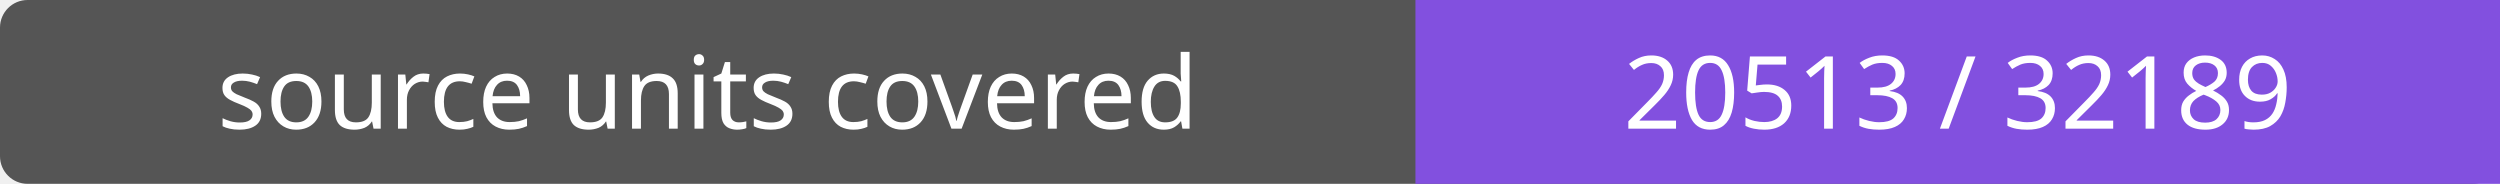
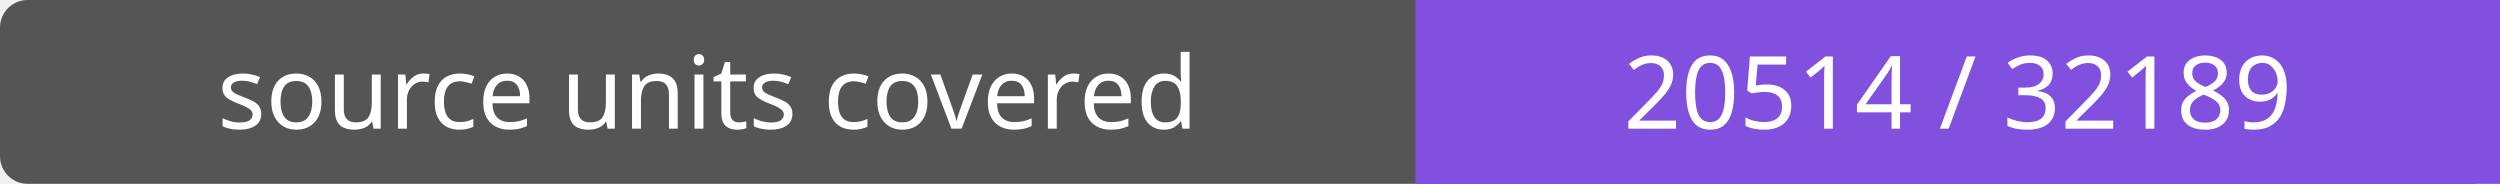
- <svg xmlns="http://www.w3.org/2000/svg" width="272" height="20" role="img" aria-label="source units covered: 20513 / 32189">
+ <svg xmlns="http://www.w3.org/2000/svg" width="272" height="20" role="img" aria-label="source units covered: 20514 / 32189">
  <rect width="272" height="20" rx="3" fill="#555" />
  <path fill="#8250df" d="M154 0h118v20H154z" />
  <g fill="#fff" text-anchor="middle" font-family="Verdana,sans-serif" font-size="11">
    <text x="77.0" y="14">source units covered</text>
-     <text x="213.0" y="14">20513 / 32189</text>
+     <text x="213.0" y="14">20514 / 32189</text>
  </g>
</svg>
